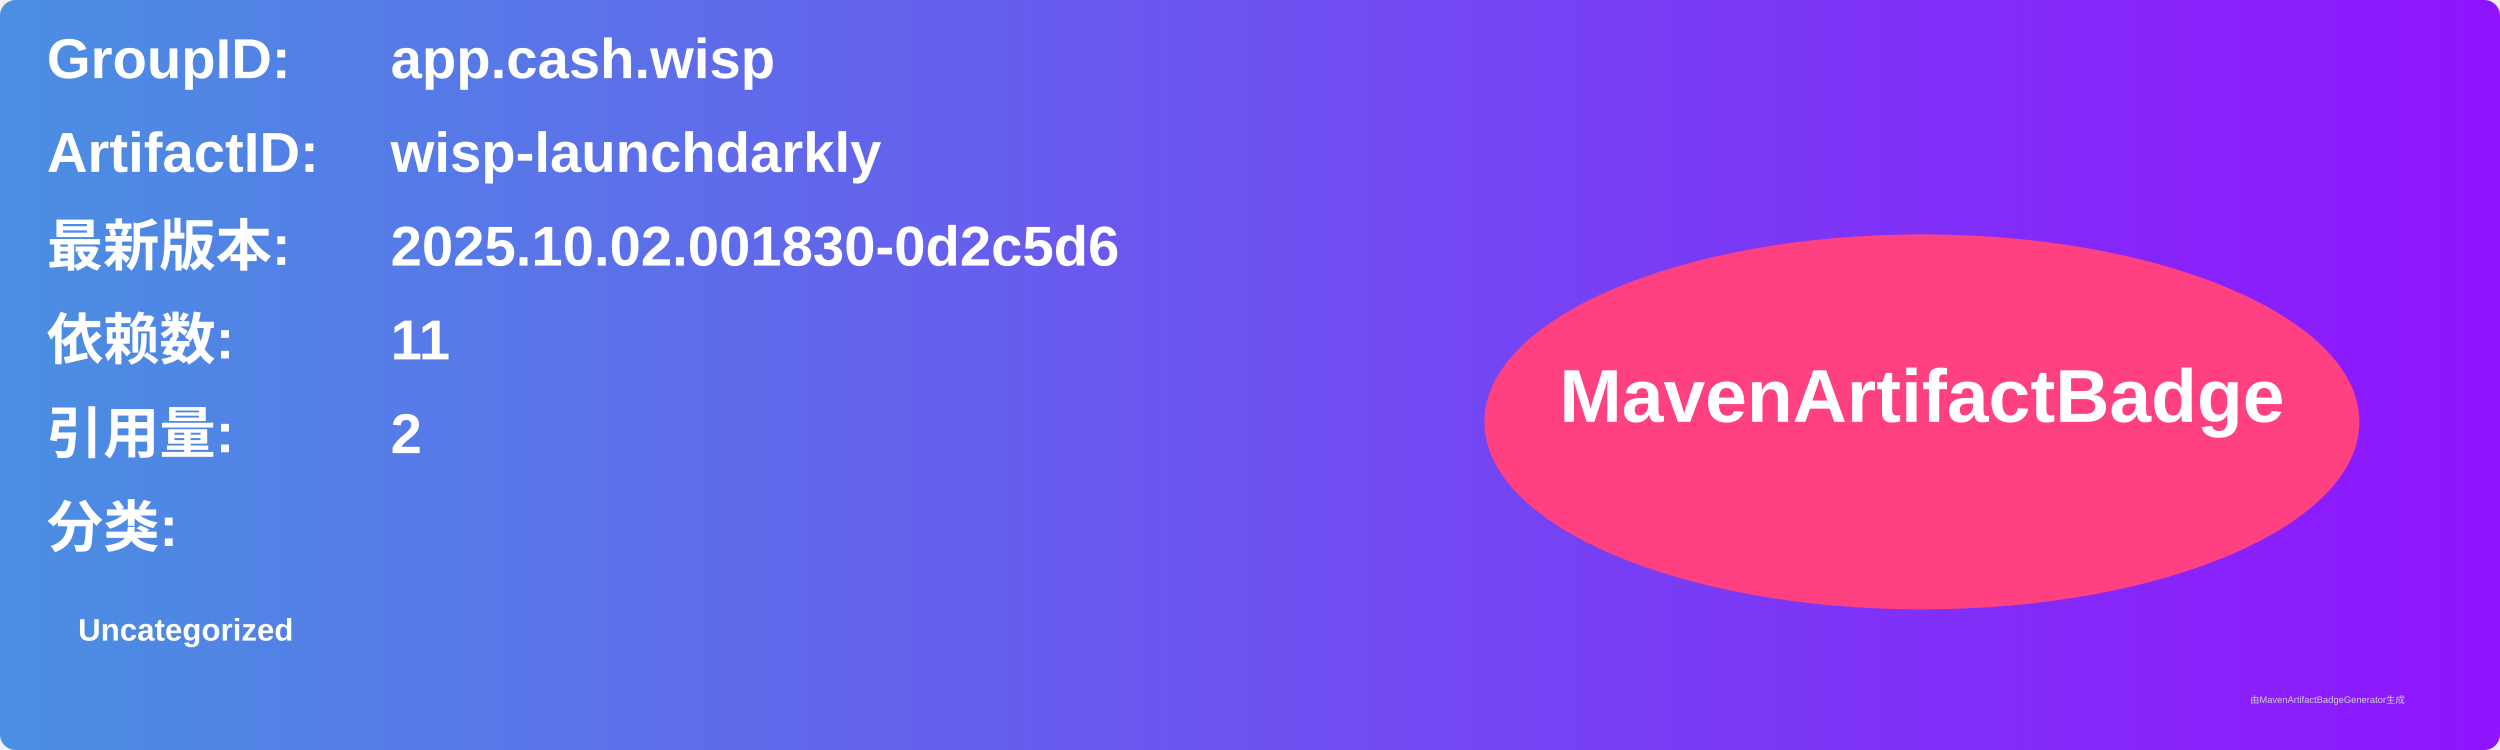
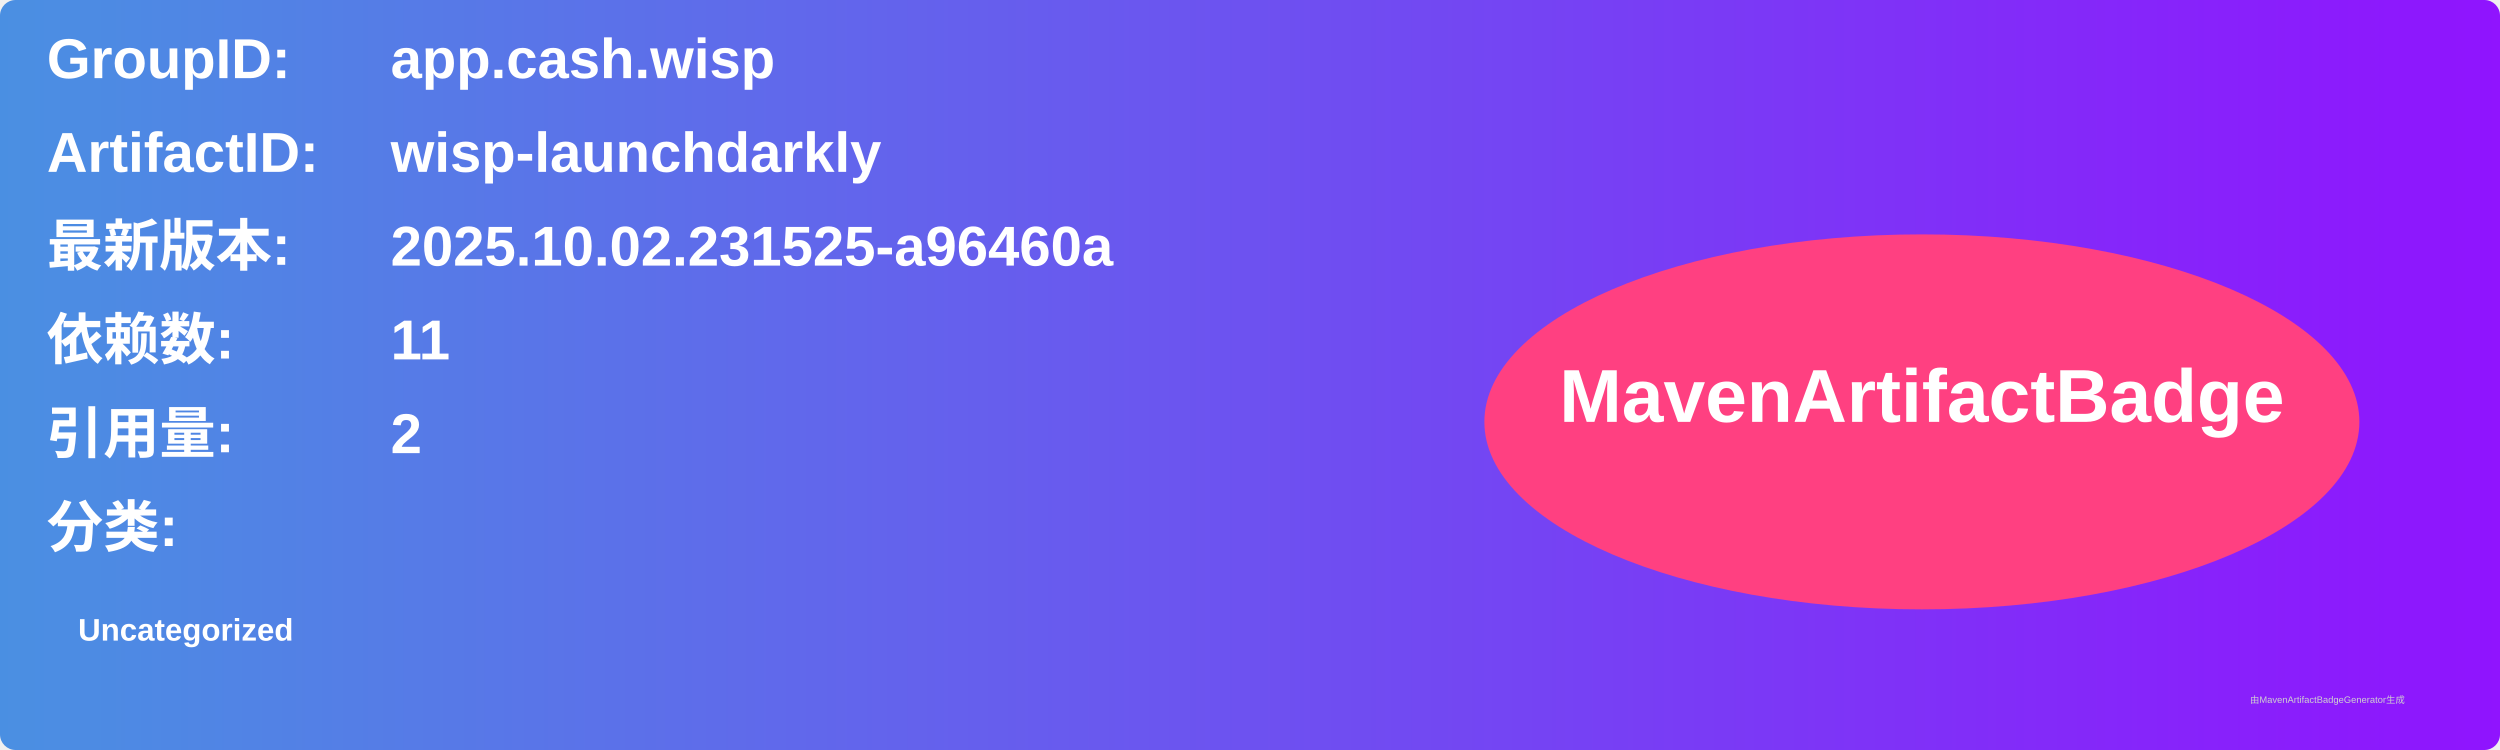
<svg xmlns="http://www.w3.org/2000/svg" width="800" height="240" viewBox="0 0 800 240">
  <linearGradient id="grad" x1="0%" y1="0%" x2="100%" y2="0%">
    <stop offset="0%" stop-color="#4a90e2" />
    <stop offset="100%" stop-color="#9013fe" />
  </linearGradient>
  <rect width="100%" height="100%" rx="5" ry="5" fill="url(#grad)" />
  <g transform="translate(15, 15)">
    <text x="0" y="10" font-family="Arial" font-size="18" fill="white" font-weight="bold" width="260">GroupID:</text>
    <text x="110" y="10" font-family="Arial" font-size="18" fill="white" font-weight="bold" width="460">app.cash.wisp</text>
    <text x="0" y="40" font-family="Arial" font-size="18" fill="white" font-weight="bold" width="260">ArtifactID:</text>
    <text x="110" y="40" font-family="Arial" font-size="18" fill="white" font-weight="bold" width="460">wisp-launchdarkly</text>
    <text x="0" y="70" font-family="Arial" font-size="18" fill="white" font-weight="bold">最新版本:</text>
    <text x="110" y="70" font-family="Arial" font-size="18" fill="white" font-weight="bold">
-       <tspan font-weight="bold">2025.10.02.001830-0d2c5d6</tspan>
+       <tspan font-weight="bold">2025.10.02.231525-a96460a</tspan>
    </text>
    <text x="0" y="100" font-family="Arial" font-size="18" fill="white" font-weight="bold">依赖数: </text>
    <text x="110" y="100" font-family="Arial" font-size="18" fill="white">
      <tspan font-weight="bold">11</tspan>
    </text>
    <text x="0" y="130" font-family="Arial" font-size="18" fill="white" font-weight="bold">引用量: </text>
    <text x="110" y="130" font-family="Arial" font-size="18" fill="white">
      <tspan font-weight="bold">2</tspan>
    </text>
    <text x="0" y="160" font-family="Arial" font-size="18" fill="white" font-weight="bold">分类:</text>
    <text x="10" y="190" font-family="Arial" font-size="10" fill="white">
      <tspan font-weight="bold">Uncategorized</tspan>
    </text>
    <ellipse cx="600" cy="120" rx="140" ry="60" fill="#ff4081" />
    <text x="600" y="120" text-anchor="middle" font-family="Arial" font-size="24" fill="white" font-weight="bold">MavenArtifactBadge</text>
  </g>
  <text x="720" y="225" font-family="Arial" font-size="3" fill="#d0d0d0">由MavenArtifactBadgeGenerator生成</text>
</svg>
